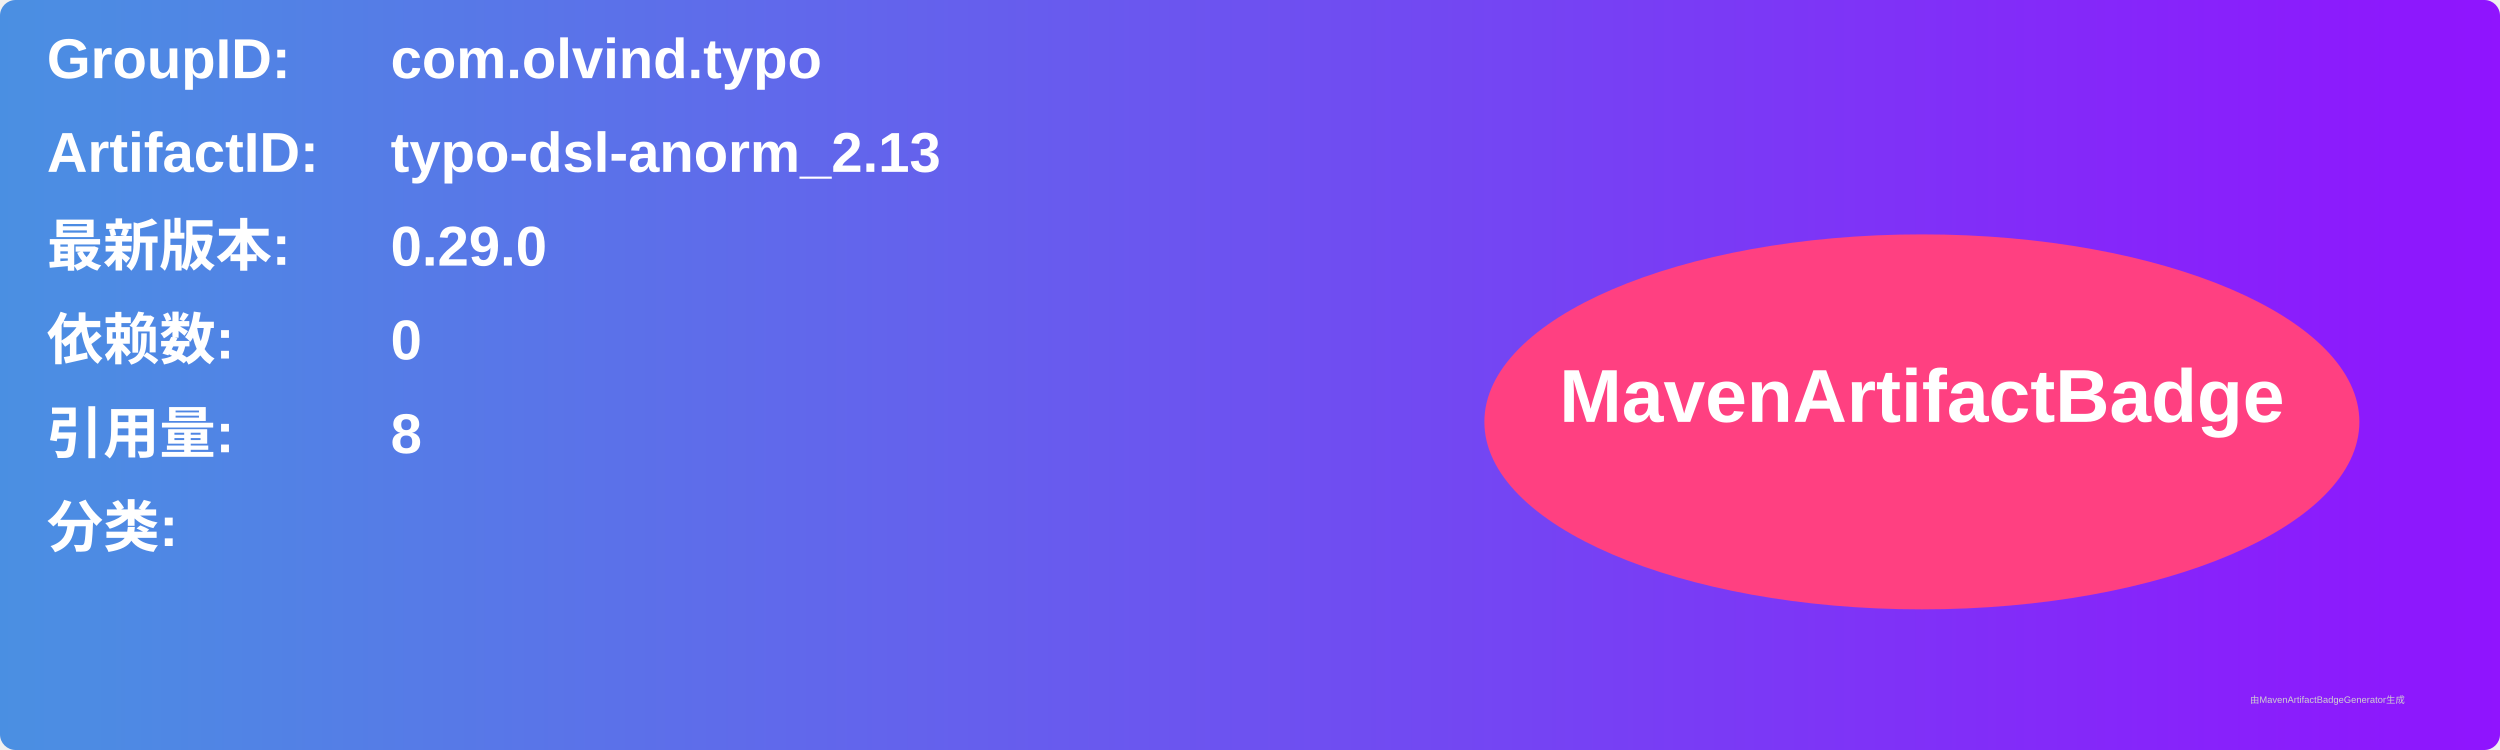
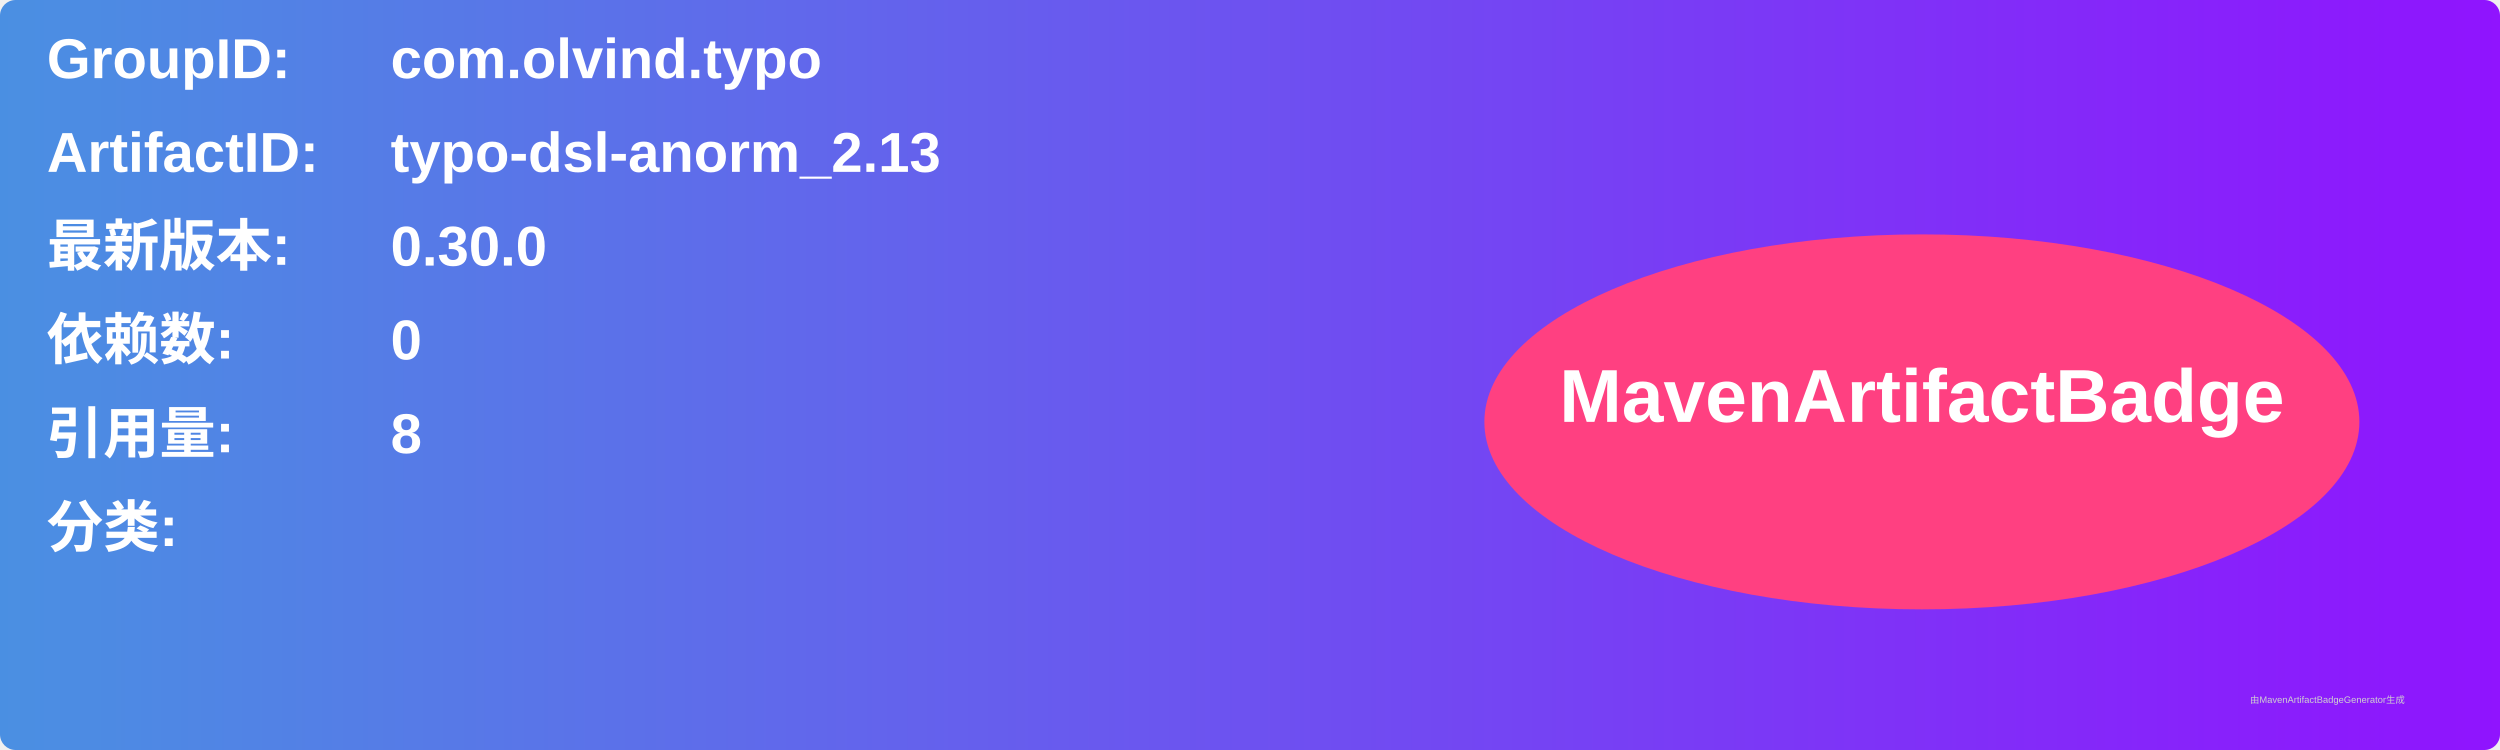
<svg xmlns="http://www.w3.org/2000/svg" width="800" height="240" viewBox="0 0 800 240">
  <linearGradient id="grad" x1="0%" y1="0%" x2="100%" y2="0%">
    <stop offset="0%" stop-color="#4a90e2" />
    <stop offset="100%" stop-color="#9013fe" />
  </linearGradient>
  <rect width="100%" height="100%" rx="5" ry="5" fill="url(#grad)" />
  <g transform="translate(15, 15)">
    <text x="0" y="10" font-family="Arial" font-size="18" fill="white" font-weight="bold" width="260">GroupID:</text>
    <text x="110" y="10" font-family="Arial" font-size="18" fill="white" font-weight="bold" width="460">com.olvind.typo</text>
    <text x="0" y="40" font-family="Arial" font-size="18" fill="white" font-weight="bold" width="260">ArtifactID:</text>
    <text x="110" y="40" font-family="Arial" font-size="18" fill="white" font-weight="bold" width="460">typo-dsl-anorm_2.13</text>
    <text x="0" y="70" font-family="Arial" font-size="18" fill="white" font-weight="bold">最新版本:</text>
    <text x="110" y="70" font-family="Arial" font-size="18" fill="white" font-weight="bold">
-       <tspan font-weight="bold">0.29.0</tspan>
+       <tspan font-weight="bold">0.30.0</tspan>
    </text>
    <text x="0" y="100" font-family="Arial" font-size="18" fill="white" font-weight="bold">依赖数: </text>
    <text x="110" y="100" font-family="Arial" font-size="18" fill="white">
      <tspan font-weight="bold">0</tspan>
    </text>
    <text x="0" y="130" font-family="Arial" font-size="18" fill="white" font-weight="bold">引用量: </text>
    <text x="110" y="130" font-family="Arial" font-size="18" fill="white">
      <tspan font-weight="bold">8</tspan>
    </text>
    <text x="0" y="160" font-family="Arial" font-size="18" fill="white" font-weight="bold">分类:</text>
    <text x="10" y="190" font-family="Arial" font-size="10" fill="white">
      <tspan font-weight="bold" />
    </text>
    <ellipse cx="600" cy="120" rx="140" ry="60" fill="#ff4081" />
    <text x="600" y="120" text-anchor="middle" font-family="Arial" font-size="24" fill="white" font-weight="bold">MavenArtifactBadge</text>
  </g>
  <text x="720" y="225" font-family="Arial" font-size="3" fill="#d0d0d0">由MavenArtifactBadgeGenerator生成</text>
</svg>
